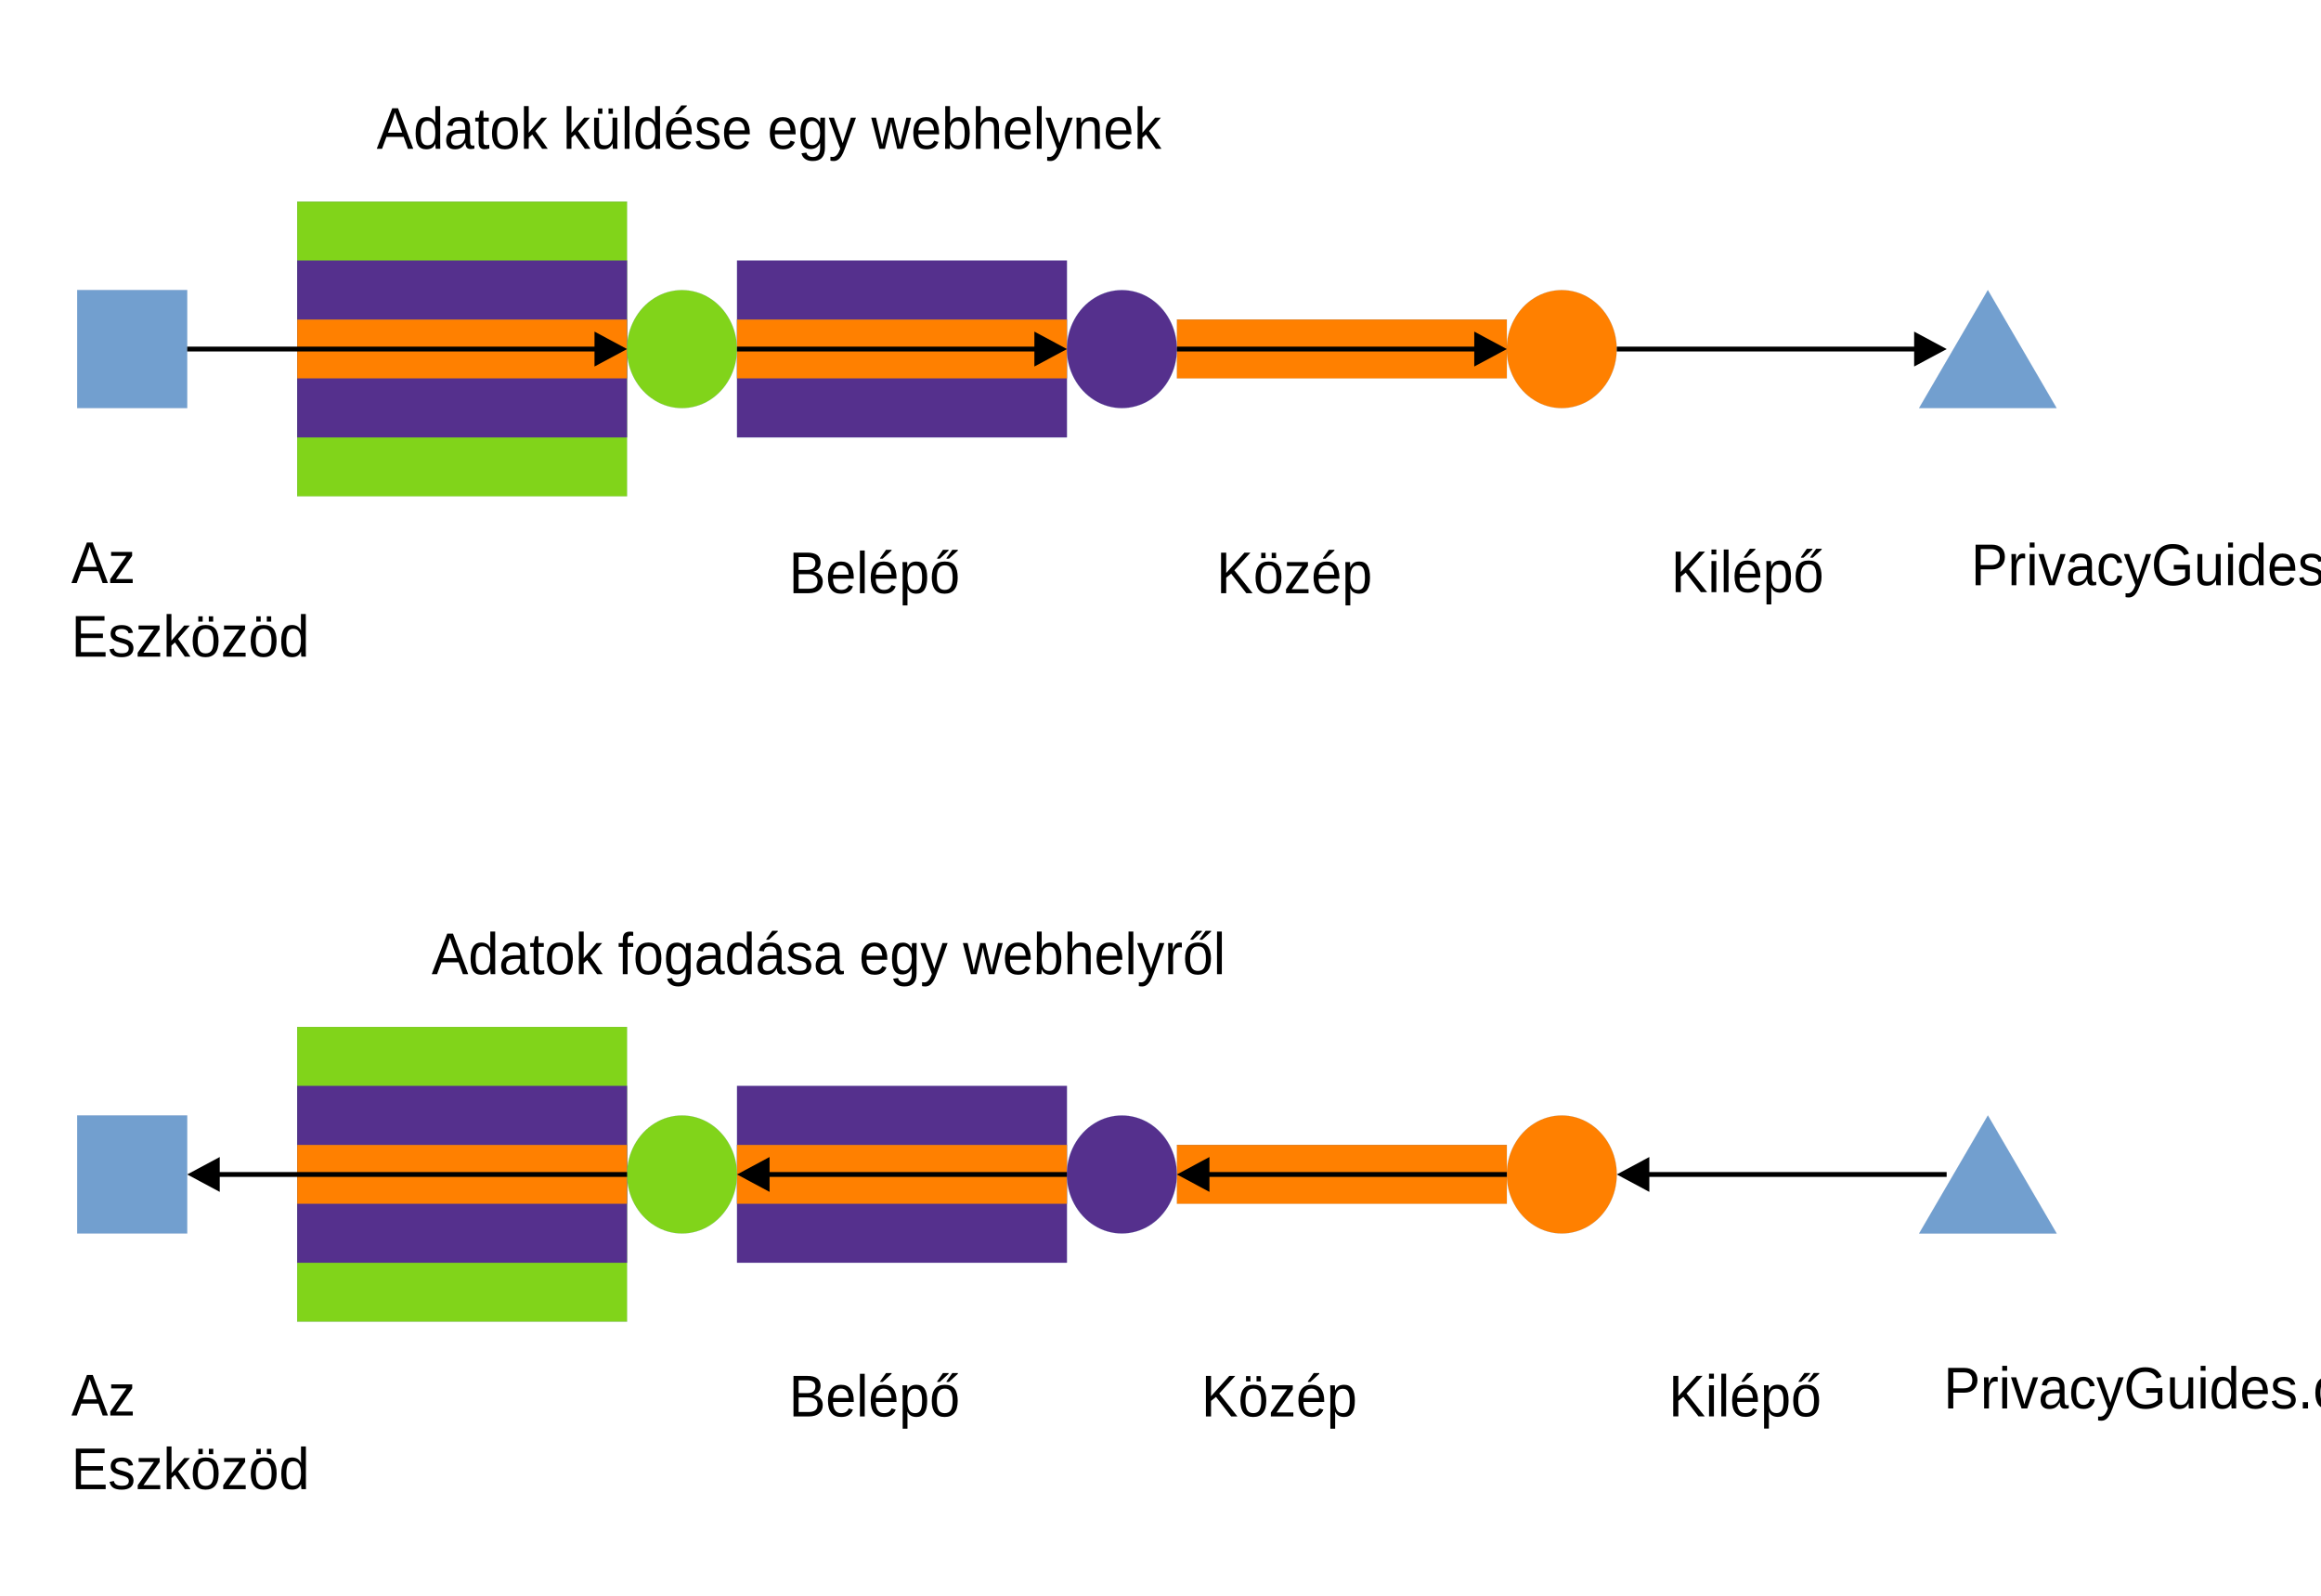
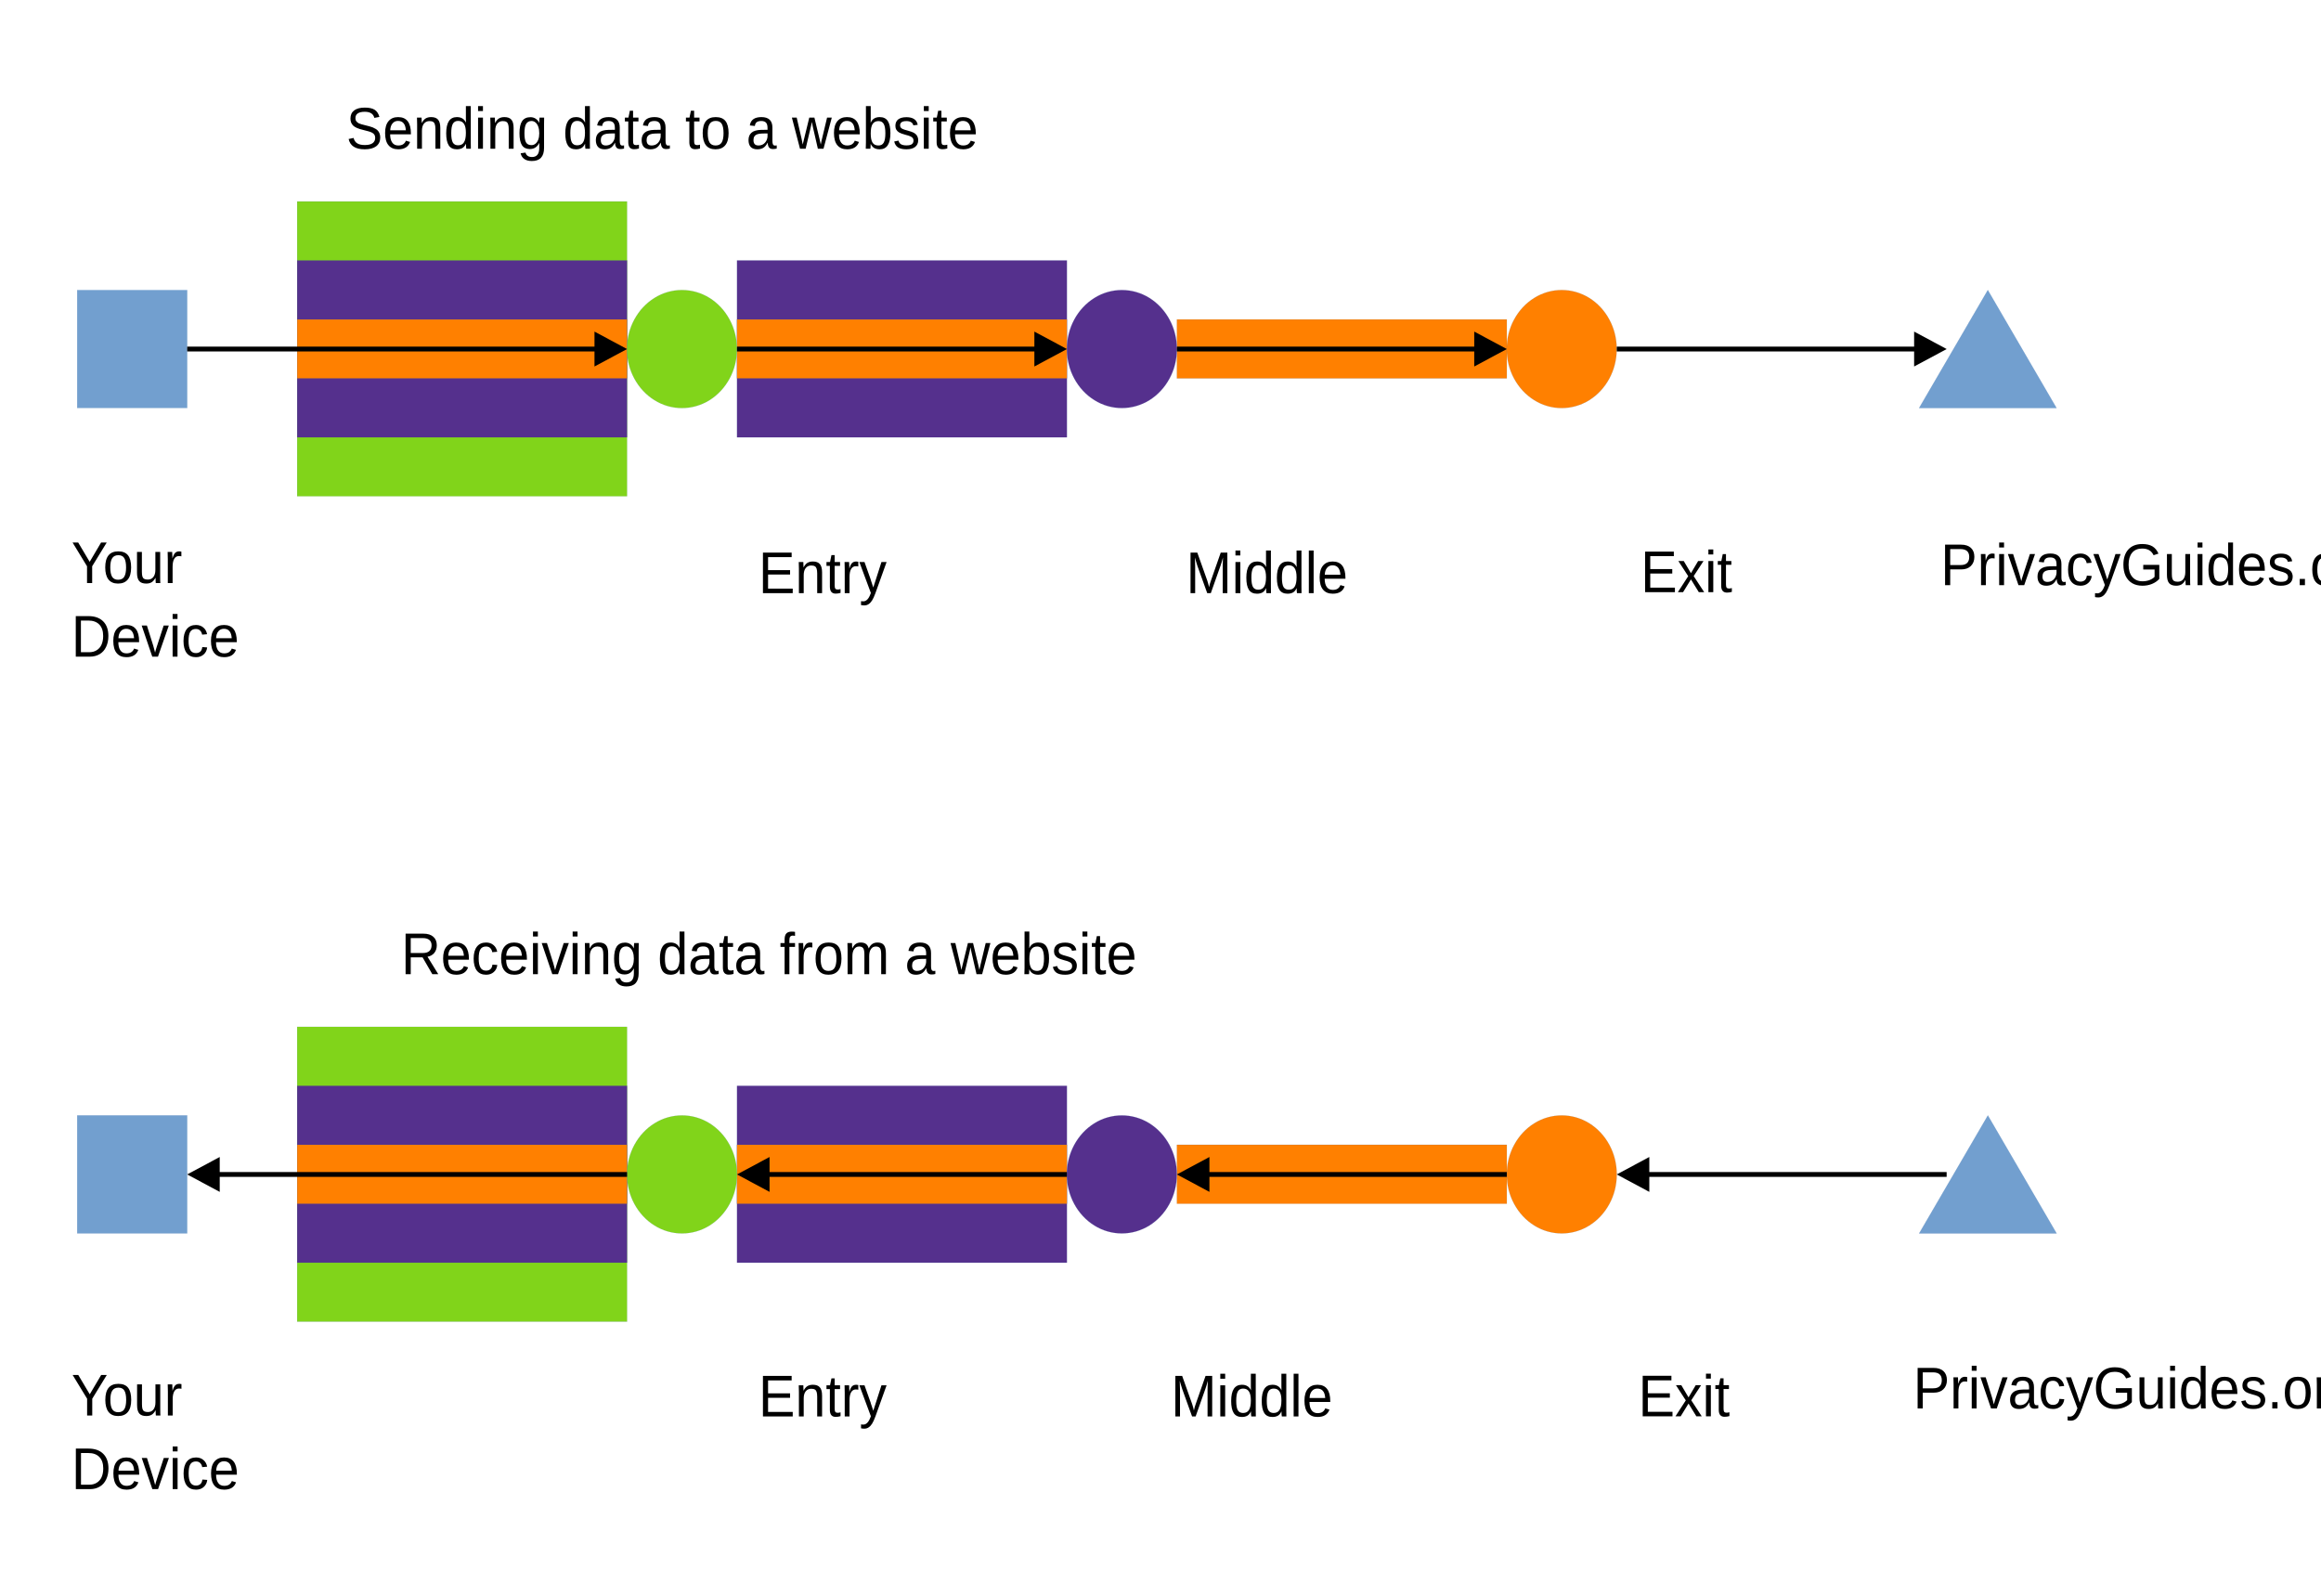
<svg xmlns="http://www.w3.org/2000/svg" width="1600" height="1100" version="1.1" viewBox="0 0 423.33 291.04">
-   <g transform="translate(-27.597 12.24)">
-     <path d="m51.708 62.175h-10.029v-21.505h20.057v21.505z" fill="#729fcf" fill-rule="evenodd" />
-     <path d="m51.708 62.175h-10.029v-21.505h20.057v21.505h-10.029" fill="none" stroke="#3465a4" stroke-linecap="round" stroke-linejoin="round" stroke-width=".016px" />
-     <path d="m111.88 78.278h-30.086v-53.763h60.172v53.763z" fill="#81d41a" fill-rule="evenodd" />
-     <path d="m111.88 78.278h-30.086v-53.763h60.172v53.763h-30.086" fill="none" stroke="#3465a4" stroke-linecap="round" stroke-linejoin="round" stroke-width=".016px" />
-     <path d="m111.88 67.526h-30.086v-32.258h60.172v32.258z" fill="#55308d" fill-rule="evenodd" />
-     <path d="m111.88 67.526h-30.086v-32.258h60.172v32.258h-30.086" fill="none" stroke="#3465a4" stroke-linecap="round" stroke-linejoin="round" stroke-width=".016px" />
-     <path d="m111.88 56.773h-30.086v-10.753h60.172v10.753z" fill="#ff8000" fill-rule="evenodd" />
-     <path d="m111.88 56.773h-30.086v-10.753h60.172v10.753h-30.086" fill="none" stroke="#3465a4" stroke-linecap="round" stroke-linejoin="round" stroke-width=".016px" />
-     <path d="m192.11 218.06h-30.086v-32.258h60.172v32.258z" fill="#55308d" fill-rule="evenodd" />
-     <path d="m192.11 218.06h-30.086v-32.258h60.172v32.258h-30.086" fill="none" stroke="#3465a4" stroke-linecap="round" stroke-linejoin="round" stroke-width=".016px" />
-     <path d="m111.88 228.81h-30.086v-53.763h60.172v53.763z" fill="#81d41a" fill-rule="evenodd" />
-     <path d="m111.88 228.81h-30.086v-53.763h60.172v53.763h-30.086" fill="none" stroke="#3465a4" stroke-linecap="round" stroke-linejoin="round" stroke-width=".016px" />
-     <path d="m111.88 218.06h-30.086v-32.258h60.172v32.258z" fill="#55308d" fill-rule="evenodd" />
-     <path d="m111.88 218.06h-30.086v-32.258h60.172v32.258h-30.086" fill="none" stroke="#3465a4" stroke-linecap="round" stroke-linejoin="round" stroke-width=".016px" />
-     <path d="m111.88 207.31h-30.086v-10.753h60.172v10.753z" fill="#ff8000" fill-rule="evenodd" />
-     <path d="m111.88 207.31h-30.086v-10.753h60.172v10.753h-30.086" fill="none" stroke="#3465a4" stroke-linecap="round" stroke-linejoin="round" stroke-width=".016px" />
-     <path d="m192.11 67.526h-30.086v-32.258h60.172v32.258z" fill="#55308d" fill-rule="evenodd" />
-     <path d="m192.11 67.526h-30.086v-32.258h60.172v32.258h-30.086" fill="none" stroke="#3465a4" stroke-linecap="round" stroke-linejoin="round" stroke-width=".016px" />
-     <path d="m192.11 207.31h-30.086v-10.753h60.172v10.753z" fill="#ff8000" fill-rule="evenodd" />
-     <path d="m192.11 207.31h-30.086v-10.753h60.172v10.753h-30.086" fill="none" stroke="#3465a4" stroke-linecap="round" stroke-linejoin="round" stroke-width=".016px" />
-     <path d="m192.11 56.773h-30.086v-10.753h60.172v10.753z" fill="#ff8000" fill-rule="evenodd" />
-     <path d="m192.11 56.773h-30.086v-10.753h60.172v10.753h-30.086" fill="none" stroke="#3465a4" stroke-linecap="round" stroke-linejoin="round" stroke-width=".016px" />
-     <path d="m272.34 56.773h-30.086v-10.753h60.172v10.753z" fill="#ff8000" fill-rule="evenodd" />
-     <path d="m272.34 56.773h-30.086v-10.753h60.172v10.753h-30.086" fill="none" stroke="#3465a4" stroke-linecap="round" stroke-linejoin="round" stroke-width=".016px" />
-     <path d="m272.34 207.31h-30.086v-10.753h60.172v10.753z" fill="#ff8000" fill-rule="evenodd" />
-     <path d="m272.34 207.31h-30.086v-10.753h60.172v10.753h-30.086" fill="none" stroke="#3465a4" stroke-linecap="round" stroke-linejoin="round" stroke-width=".016px" />
-     <path d="m51.708 212.71h-10.029v-21.505h20.057v21.505z" fill="#729fcf" fill-rule="evenodd" />
-     <path d="m51.708 212.71h-10.029v-21.505h20.057v21.505h-10.029" fill="none" stroke="#3465a4" stroke-linecap="round" stroke-linejoin="round" stroke-width=".016px" />
-     <path d="m162.01 51.439c0 1.88-0.458 3.742-1.342 5.368-0.884 1.643-2.148 2.997-3.664 3.946-1.532 0.948-3.269 1.439-5.022 1.439s-3.49-0.491-5.006-1.439c-1.532-0.948-2.795-2.303-3.68-3.946-0.884-1.626-1.342-3.488-1.342-5.368 0-1.897 0.458-3.759 1.342-5.385 0.884-1.643 2.148-2.997 3.68-3.946 1.516-0.948 3.253-1.439 5.006-1.439s3.49 0.491 5.022 1.439c1.516 0.948 2.78 2.303 3.664 3.946 0.884 1.626 1.342 3.488 1.342 5.368z" fill="#81d41a" fill-rule="evenodd" />
-     <path d="m162.01 51.439c0 1.88-0.458 3.742-1.342 5.368-0.884 1.643-2.148 2.997-3.664 3.946-1.532 0.948-3.269 1.439-5.022 1.439s-3.49-0.491-5.006-1.439c-1.532-0.948-2.795-2.303-3.68-3.946-0.884-1.626-1.342-3.488-1.342-5.368 0-1.897 0.458-3.759 1.342-5.385 0.884-1.643 2.148-2.997 3.68-3.946 1.516-0.948 3.253-1.439 5.006-1.439s3.49 0.491 5.022 1.439c1.516 0.948 2.78 2.303 3.664 3.946 0.884 1.626 1.342 3.488 1.342 5.368v0.017" fill="none" stroke="#3465a4" stroke-linecap="round" stroke-linejoin="round" stroke-width=".016px" />
-     <path d="m242.25 51.439c0 1.88-0.458 3.742-1.342 5.368-0.884 1.643-2.148 2.997-3.664 3.946-1.532 0.948-3.269 1.439-5.022 1.439s-3.49-0.491-5.006-1.439c-1.532-0.948-2.795-2.303-3.68-3.946-0.884-1.626-1.342-3.488-1.342-5.368 0-1.897 0.458-3.759 1.342-5.385 0.884-1.643 2.148-2.997 3.68-3.946 1.516-0.948 3.253-1.439 5.006-1.439s3.49 0.491 5.022 1.439c1.516 0.948 2.78 2.303 3.664 3.946 0.884 1.626 1.342 3.488 1.342 5.368z" fill="#55308d" fill-rule="evenodd" />
-     <path d="m242.25 51.439c0 1.88-0.458 3.742-1.342 5.368-0.884 1.643-2.148 2.997-3.664 3.946-1.532 0.948-3.269 1.439-5.022 1.439s-3.49-0.491-5.006-1.439c-1.532-0.948-2.795-2.303-3.68-3.946-0.884-1.626-1.342-3.488-1.342-5.368 0-1.897 0.458-3.759 1.342-5.385 0.884-1.643 2.148-2.997 3.68-3.946 1.516-0.948 3.253-1.439 5.006-1.439s3.49 0.491 5.022 1.439c1.516 0.948 2.78 2.303 3.664 3.946 0.884 1.626 1.342 3.488 1.342 5.368v0.017" fill="none" stroke="#3465a4" stroke-linecap="round" stroke-linejoin="round" stroke-width=".016px" />
-     <path d="m322.47 51.439c0 1.88-0.458 3.742-1.342 5.368-0.884 1.643-2.148 2.997-3.664 3.946-1.532 0.948-3.269 1.439-5.022 1.439s-3.49-0.491-5.006-1.439c-1.532-0.948-2.795-2.303-3.68-3.946-0.884-1.626-1.342-3.488-1.342-5.368 0-1.897 0.458-3.759 1.342-5.385 0.884-1.643 2.148-2.997 3.68-3.946 1.516-0.948 3.253-1.439 5.006-1.439s3.49 0.491 5.022 1.439c1.516 0.948 2.78 2.303 3.664 3.946 0.884 1.626 1.342 3.488 1.342 5.368z" fill="#ff8000" fill-rule="evenodd" />
-     <path d="m322.47 51.439c0 1.88-0.458 3.742-1.342 5.368-0.884 1.643-2.148 2.997-3.664 3.946-1.532 0.948-3.269 1.439-5.022 1.439s-3.49-0.491-5.006-1.439c-1.532-0.948-2.795-2.303-3.68-3.946-0.884-1.626-1.342-3.488-1.342-5.368 0-1.897 0.458-3.759 1.342-5.385 0.884-1.643 2.148-2.997 3.68-3.946 1.516-0.948 3.253-1.439 5.006-1.439s3.49 0.491 5.022 1.439c1.516 0.948 2.78 2.303 3.664 3.946 0.884 1.626 1.342 3.488 1.342 5.368v0.017" fill="none" stroke="#3465a4" stroke-linecap="round" stroke-linejoin="round" stroke-width=".016px" />
-     <path d="m162.02 201.97c0 1.88-0.458 3.742-1.342 5.368-0.884 1.643-2.148 2.997-3.664 3.946-1.532 0.948-3.269 1.439-5.022 1.439s-3.49-0.491-5.006-1.439c-1.532-0.948-2.795-2.303-3.68-3.946-0.884-1.626-1.342-3.488-1.342-5.368 0-1.897 0.458-3.759 1.342-5.385 0.884-1.643 2.148-2.997 3.68-3.945 1.516-0.948 3.253-1.439 5.006-1.439s3.49 0.491 5.022 1.439c1.516 0.948 2.78 2.303 3.664 3.945 0.884 1.626 1.342 3.488 1.342 5.385z" fill="#81d41a" fill-rule="evenodd" />
-     <path d="m162.02 201.97c0 1.88-0.458 3.742-1.342 5.368-0.884 1.643-2.148 2.997-3.664 3.946-1.532 0.948-3.269 1.439-5.022 1.439s-3.49-0.491-5.006-1.439c-1.532-0.948-2.795-2.303-3.68-3.946-0.884-1.626-1.342-3.488-1.342-5.368 0-1.897 0.458-3.759 1.342-5.385 0.884-1.643 2.148-2.997 3.68-3.945 1.516-0.948 3.253-1.439 5.006-1.439s3.49 0.491 5.022 1.439c1.516 0.948 2.78 2.303 3.664 3.945 0.884 1.626 1.342 3.488 1.342 5.385" fill="none" stroke="#3465a4" stroke-linecap="round" stroke-linejoin="round" stroke-width=".016px" />
-     <path d="m242.24 201.97c0 1.88-0.458 3.742-1.342 5.368-0.884 1.643-2.148 2.997-3.664 3.946-1.532 0.948-3.269 1.439-5.022 1.439s-3.49-0.491-5.006-1.439c-1.532-0.948-2.795-2.303-3.68-3.946-0.884-1.626-1.342-3.488-1.342-5.368 0-1.897 0.458-3.759 1.342-5.385 0.884-1.643 2.148-2.997 3.68-3.945 1.516-0.948 3.253-1.439 5.006-1.439s3.49 0.491 5.022 1.439c1.516 0.948 2.78 2.303 3.664 3.945 0.884 1.626 1.342 3.488 1.342 5.385z" fill="#55308d" fill-rule="evenodd" />
-     <path d="m242.24 201.97c0 1.88-0.458 3.742-1.342 5.368-0.884 1.643-2.148 2.997-3.664 3.946-1.532 0.948-3.269 1.439-5.022 1.439s-3.49-0.491-5.006-1.439c-1.532-0.948-2.795-2.303-3.68-3.946-0.884-1.626-1.342-3.488-1.342-5.368 0-1.897 0.458-3.759 1.342-5.385 0.884-1.643 2.148-2.997 3.68-3.945 1.516-0.948 3.253-1.439 5.006-1.439s3.49 0.491 5.022 1.439c1.516 0.948 2.78 2.303 3.664 3.945 0.884 1.626 1.342 3.488 1.342 5.385" fill="none" stroke="#3465a4" stroke-linecap="round" stroke-linejoin="round" stroke-width=".016px" />
-     <path d="m322.48 201.97c0 1.88-0.458 3.742-1.342 5.368-0.884 1.643-2.148 2.997-3.664 3.946-1.532 0.948-3.269 1.439-5.022 1.439s-3.49-0.491-5.006-1.439c-1.532-0.948-2.795-2.303-3.68-3.946-0.884-1.626-1.342-3.488-1.342-5.368 0-1.897 0.458-3.759 1.342-5.385 0.884-1.643 2.148-2.997 3.68-3.945 1.516-0.948 3.253-1.439 5.006-1.439s3.49 0.491 5.022 1.439c1.516 0.948 2.78 2.303 3.664 3.945 0.884 1.626 1.342 3.488 1.342 5.385z" fill="#ff8000" fill-rule="evenodd" />
-     <path d="m322.48 201.97c0 1.88-0.458 3.742-1.342 5.368-0.884 1.643-2.148 2.997-3.664 3.946-1.532 0.948-3.269 1.439-5.022 1.439s-3.49-0.491-5.006-1.439c-1.532-0.948-2.795-2.303-3.68-3.946-0.884-1.626-1.342-3.488-1.342-5.368 0-1.897 0.458-3.759 1.342-5.385 0.884-1.643 2.148-2.997 3.68-3.945 1.516-0.948 3.253-1.439 5.006-1.439s3.49 0.491 5.022 1.439c1.516 0.948 2.78 2.303 3.664 3.945 0.884 1.626 1.342 3.488 1.342 5.385" fill="none" stroke="#3465a4" stroke-linecap="round" stroke-linejoin="round" stroke-width=".016px" />
-     <path d="m390.16 40.67 12.54 21.522h-25.08z" fill="#729fcf" fill-rule="evenodd" />
-     <path d="m390.16 40.67 12.54 21.522h-25.08l12.54-21.522" fill="none" stroke="#3465a4" stroke-linecap="round" stroke-linejoin="round" stroke-width=".016px" />
-     <path d="m390.17 191.2 12.54 21.522h-25.08z" fill="#729fcf" fill-rule="evenodd" />
-     <path d="m390.17 191.2 12.54 21.522h-25.08l12.54-21.522" fill="none" stroke="#3465a4" stroke-linecap="round" stroke-linejoin="round" stroke-width=".016px" />
-     <g transform="translate(1.454e-4,7.6627)" font-family="'Liberation Sans'" font-size="10.373px" font-weight="400" letter-spacing="0px" stroke-width=".433" word-spacing="0px">
-       <text transform="scale(.96575 1.0355)" x="42.046" y="83.471" style="line-height:125%" xml:space="preserve">
-         <tspan x="42.046" y="83.471">
-           <tspan x="42.046" y="83.471" stroke-width=".433">Az</tspan>
+   <path d="m24.111 74.41h-10.029v-21.505h20.057v21.505z" fill="#729fcf" fill-rule="evenodd" />
+   <path d="m24.111 74.41h-10.029v-21.505h20.057v21.505h-10.029" fill="none" stroke="#3465a4" stroke-linecap="round" stroke-linejoin="round" stroke-width=".016px" />
+   <path d="m84.283 90.51h-30.086v-53.763h60.172v53.763z" fill="#81d41a" fill-rule="evenodd" />
+   <path d="m84.283 90.51h-30.086v-53.763h60.172v53.763h-30.086" fill="none" stroke="#3465a4" stroke-linecap="round" stroke-linejoin="round" stroke-width=".016px" />
+   <path d="m84.283 79.76h-30.086v-32.258h60.172v32.258z" fill="#55308d" fill-rule="evenodd" />
+   <path d="m84.283 79.76h-30.086v-32.258h60.172v32.258h-30.086" fill="none" stroke="#3465a4" stroke-linecap="round" stroke-linejoin="round" stroke-width=".016px" />
+   <path d="m84.283 69.01h-30.086v-10.753h60.172v10.753z" fill="#ff8000" fill-rule="evenodd" />
+   <path d="m84.283 69.01h-30.086v-10.753h60.172v10.753h-30.086" fill="none" stroke="#3465a4" stroke-linecap="round" stroke-linejoin="round" stroke-width=".016px" />
+   <path d="m164.51 230.29h-30.086v-32.258h60.172v32.258z" fill="#55308d" fill-rule="evenodd" />
+   <path d="m164.51 230.29h-30.086v-32.258h60.172v32.258h-30.086" fill="none" stroke="#3465a4" stroke-linecap="round" stroke-linejoin="round" stroke-width=".016px" />
+   <path d="m84.283 241.04h-30.086v-53.763h60.172v53.763z" fill="#81d41a" fill-rule="evenodd" />
+   <path d="m84.283 241.04h-30.086v-53.763h60.172v53.763h-30.086" fill="none" stroke="#3465a4" stroke-linecap="round" stroke-linejoin="round" stroke-width=".016px" />
+   <path d="m84.283 230.29h-30.086v-32.258h60.172v32.258z" fill="#55308d" fill-rule="evenodd" />
+   <path d="m84.283 230.29h-30.086v-32.258h60.172v32.258h-30.086" fill="none" stroke="#3465a4" stroke-linecap="round" stroke-linejoin="round" stroke-width=".016px" />
+   <path d="m84.283 219.54h-30.086v-10.753h60.172v10.753z" fill="#ff8000" fill-rule="evenodd" />
+   <path d="m84.283 219.54h-30.086v-10.753h60.172v10.753h-30.086" fill="none" stroke="#3465a4" stroke-linecap="round" stroke-linejoin="round" stroke-width=".016px" />
+   <path d="m164.51 79.76h-30.086v-32.258h60.172v32.258z" fill="#55308d" fill-rule="evenodd" />
+   <path d="m164.51 79.76h-30.086v-32.258h60.172v32.258h-30.086" fill="none" stroke="#3465a4" stroke-linecap="round" stroke-linejoin="round" stroke-width=".016px" />
+   <path d="m164.51 219.54h-30.086v-10.753h60.172v10.753z" fill="#ff8000" fill-rule="evenodd" />
+   <path d="m164.51 219.54h-30.086v-10.753h60.172v10.753h-30.086" fill="none" stroke="#3465a4" stroke-linecap="round" stroke-linejoin="round" stroke-width=".016px" />
+   <path d="m164.51 69.01h-30.086v-10.753h60.172v10.753z" fill="#ff8000" fill-rule="evenodd" />
+   <path d="m164.51 69.01h-30.086v-10.753h60.172v10.753h-30.086" fill="none" stroke="#3465a4" stroke-linecap="round" stroke-linejoin="round" stroke-width=".016px" />
+   <path d="m244.74 69.01h-30.086v-10.753h60.172v10.753z" fill="#ff8000" fill-rule="evenodd" />
+   <path d="m244.74 69.01h-30.086v-10.753h60.172v10.753h-30.086" fill="none" stroke="#3465a4" stroke-linecap="round" stroke-linejoin="round" stroke-width=".016px" />
+   <path d="m244.74 219.54h-30.086v-10.753h60.172v10.753z" fill="#ff8000" fill-rule="evenodd" />
+   <path d="m244.74 219.54h-30.086v-10.753h60.172v10.753h-30.086" fill="none" stroke="#3465a4" stroke-linecap="round" stroke-linejoin="round" stroke-width=".016px" />
+   <path d="m24.111 224.94h-10.029v-21.505h20.057v21.505z" fill="#729fcf" fill-rule="evenodd" />
+   <path d="m24.111 224.94h-10.029v-21.505h20.057v21.505h-10.029" fill="none" stroke="#3465a4" stroke-linecap="round" stroke-linejoin="round" stroke-width=".016px" />
+   <path d="m134.41 63.67c0 1.88-0.458 3.742-1.342 5.368-0.884 1.643-2.148 2.997-3.664 3.946-1.532 0.948-3.269 1.439-5.022 1.439s-3.49-0.491-5.006-1.439c-1.532-0.948-2.795-2.303-3.68-3.946-0.884-1.626-1.342-3.488-1.342-5.368 0-1.897 0.458-3.759 1.342-5.385 0.884-1.643 2.148-2.997 3.68-3.946 1.516-0.948 3.253-1.439 5.006-1.439s3.49 0.491 5.022 1.439c1.516 0.948 2.78 2.303 3.664 3.946 0.884 1.626 1.342 3.488 1.342 5.368z" fill="#81d41a" fill-rule="evenodd" />
+   <path d="m134.41 63.67c0 1.88-0.458 3.742-1.342 5.368-0.884 1.643-2.148 2.997-3.664 3.946-1.532 0.948-3.269 1.439-5.022 1.439s-3.49-0.491-5.006-1.439c-1.532-0.948-2.795-2.303-3.68-3.946-0.884-1.626-1.342-3.488-1.342-5.368 0-1.897 0.458-3.759 1.342-5.385 0.884-1.643 2.148-2.997 3.68-3.946 1.516-0.948 3.253-1.439 5.006-1.439s3.49 0.491 5.022 1.439c1.516 0.948 2.78 2.303 3.664 3.946 0.884 1.626 1.342 3.488 1.342 5.368v0.017" fill="none" stroke="#3465a4" stroke-linecap="round" stroke-linejoin="round" stroke-width=".016px" />
+   <path d="m214.65 63.67c0 1.88-0.458 3.742-1.342 5.368-0.884 1.643-2.148 2.997-3.664 3.946-1.532 0.948-3.269 1.439-5.022 1.439s-3.49-0.491-5.006-1.439c-1.532-0.948-2.795-2.303-3.68-3.946-0.884-1.626-1.342-3.488-1.342-5.368 0-1.897 0.458-3.759 1.342-5.385 0.884-1.643 2.148-2.997 3.68-3.946 1.516-0.948 3.253-1.439 5.006-1.439s3.49 0.491 5.022 1.439c1.516 0.948 2.78 2.303 3.664 3.946 0.884 1.626 1.342 3.488 1.342 5.368z" fill="#55308d" fill-rule="evenodd" />
+   <path d="m214.65 63.67c0 1.88-0.458 3.742-1.342 5.368-0.884 1.643-2.148 2.997-3.664 3.946-1.532 0.948-3.269 1.439-5.022 1.439s-3.49-0.491-5.006-1.439c-1.532-0.948-2.795-2.303-3.68-3.946-0.884-1.626-1.342-3.488-1.342-5.368 0-1.897 0.458-3.759 1.342-5.385 0.884-1.643 2.148-2.997 3.68-3.946 1.516-0.948 3.253-1.439 5.006-1.439s3.49 0.491 5.022 1.439c1.516 0.948 2.78 2.303 3.664 3.946 0.884 1.626 1.342 3.488 1.342 5.368v0.017" fill="none" stroke="#3465a4" stroke-linecap="round" stroke-linejoin="round" stroke-width=".016px" />
+   <path d="m294.87 63.67c0 1.88-0.458 3.742-1.342 5.368-0.884 1.643-2.148 2.997-3.664 3.946-1.532 0.948-3.269 1.439-5.022 1.439s-3.49-0.491-5.006-1.439c-1.532-0.948-2.795-2.303-3.68-3.946-0.884-1.626-1.342-3.488-1.342-5.368 0-1.897 0.458-3.759 1.342-5.385 0.884-1.643 2.148-2.997 3.68-3.946 1.516-0.948 3.253-1.439 5.006-1.439s3.49 0.491 5.022 1.439c1.516 0.948 2.78 2.303 3.664 3.946 0.884 1.626 1.342 3.488 1.342 5.368z" fill="#ff8000" fill-rule="evenodd" />
+   <path d="m294.87 63.67c0 1.88-0.458 3.742-1.342 5.368-0.884 1.643-2.148 2.997-3.664 3.946-1.532 0.948-3.269 1.439-5.022 1.439s-3.49-0.491-5.006-1.439c-1.532-0.948-2.795-2.303-3.68-3.946-0.884-1.626-1.342-3.488-1.342-5.368 0-1.897 0.458-3.759 1.342-5.385 0.884-1.643 2.148-2.997 3.68-3.946 1.516-0.948 3.253-1.439 5.006-1.439s3.49 0.491 5.022 1.439c1.516 0.948 2.78 2.303 3.664 3.946 0.884 1.626 1.342 3.488 1.342 5.368v0.017" fill="none" stroke="#3465a4" stroke-linecap="round" stroke-linejoin="round" stroke-width=".016px" />
+   <path d="m134.42 214.2c0 1.88-0.458 3.742-1.342 5.368-0.884 1.643-2.148 2.997-3.664 3.946-1.532 0.948-3.269 1.439-5.022 1.439s-3.49-0.491-5.006-1.439c-1.532-0.948-2.795-2.303-3.68-3.946-0.884-1.626-1.342-3.488-1.342-5.368 0-1.897 0.458-3.759 1.342-5.385 0.884-1.643 2.148-2.997 3.68-3.945 1.516-0.948 3.253-1.439 5.006-1.439s3.49 0.491 5.022 1.439c1.516 0.948 2.78 2.303 3.664 3.945 0.884 1.626 1.342 3.488 1.342 5.385z" fill="#81d41a" fill-rule="evenodd" />
+   <path d="m134.42 214.2c0 1.88-0.458 3.742-1.342 5.368-0.884 1.643-2.148 2.997-3.664 3.946-1.532 0.948-3.269 1.439-5.022 1.439s-3.49-0.491-5.006-1.439c-1.532-0.948-2.795-2.303-3.68-3.946-0.884-1.626-1.342-3.488-1.342-5.368 0-1.897 0.458-3.759 1.342-5.385 0.884-1.643 2.148-2.997 3.68-3.945 1.516-0.948 3.253-1.439 5.006-1.439s3.49 0.491 5.022 1.439c1.516 0.948 2.78 2.303 3.664 3.945 0.884 1.626 1.342 3.488 1.342 5.385" fill="none" stroke="#3465a4" stroke-linecap="round" stroke-linejoin="round" stroke-width=".016px" />
+   <path d="m214.64 214.2c0 1.88-0.458 3.742-1.342 5.368-0.884 1.643-2.148 2.997-3.664 3.946-1.532 0.948-3.269 1.439-5.022 1.439s-3.49-0.491-5.006-1.439c-1.532-0.948-2.795-2.303-3.68-3.946-0.884-1.626-1.342-3.488-1.342-5.368 0-1.897 0.458-3.759 1.342-5.385 0.884-1.643 2.148-2.997 3.68-3.945 1.516-0.948 3.253-1.439 5.006-1.439s3.49 0.491 5.022 1.439c1.516 0.948 2.78 2.303 3.664 3.945 0.884 1.626 1.342 3.488 1.342 5.385z" fill="#55308d" fill-rule="evenodd" />
+   <path d="m214.64 214.2c0 1.88-0.458 3.742-1.342 5.368-0.884 1.643-2.148 2.997-3.664 3.946-1.532 0.948-3.269 1.439-5.022 1.439s-3.49-0.491-5.006-1.439c-1.532-0.948-2.795-2.303-3.68-3.946-0.884-1.626-1.342-3.488-1.342-5.368 0-1.897 0.458-3.759 1.342-5.385 0.884-1.643 2.148-2.997 3.68-3.945 1.516-0.948 3.253-1.439 5.006-1.439s3.49 0.491 5.022 1.439c1.516 0.948 2.78 2.303 3.664 3.945 0.884 1.626 1.342 3.488 1.342 5.385" fill="none" stroke="#3465a4" stroke-linecap="round" stroke-linejoin="round" stroke-width=".016px" />
+   <path d="m294.88 214.2c0 1.88-0.458 3.742-1.342 5.368-0.884 1.643-2.148 2.997-3.664 3.946-1.532 0.948-3.269 1.439-5.022 1.439s-3.49-0.491-5.006-1.439c-1.532-0.948-2.795-2.303-3.68-3.946-0.884-1.626-1.342-3.488-1.342-5.368 0-1.897 0.458-3.759 1.342-5.385 0.884-1.643 2.148-2.997 3.68-3.945 1.516-0.948 3.253-1.439 5.006-1.439s3.49 0.491 5.022 1.439c1.516 0.948 2.78 2.303 3.664 3.945 0.884 1.626 1.342 3.488 1.342 5.385z" fill="#ff8000" fill-rule="evenodd" />
+   <path d="m294.88 214.2c0 1.88-0.458 3.742-1.342 5.368-0.884 1.643-2.148 2.997-3.664 3.946-1.532 0.948-3.269 1.439-5.022 1.439s-3.49-0.491-5.006-1.439c-1.532-0.948-2.795-2.303-3.68-3.946-0.884-1.626-1.342-3.488-1.342-5.368 0-1.897 0.458-3.759 1.342-5.385 0.884-1.643 2.148-2.997 3.68-3.945 1.516-0.948 3.253-1.439 5.006-1.439s3.49 0.491 5.022 1.439c1.516 0.948 2.78 2.303 3.664 3.945 0.884 1.626 1.342 3.488 1.342 5.385" fill="none" stroke="#3465a4" stroke-linecap="round" stroke-linejoin="round" stroke-width=".016px" />
+   <path d="m362.56 52.9 12.54 21.522h-25.08z" fill="#729fcf" fill-rule="evenodd" />
+   <path d="m362.56 52.9 12.54 21.522h-25.08l12.54-21.522" fill="none" stroke="#3465a4" stroke-linecap="round" stroke-linejoin="round" stroke-width=".016px" />
+   <path d="m362.57 203.43 12.54 21.522h-25.08z" fill="#729fcf" fill-rule="evenodd" />
+   <path d="m362.57 203.43 12.54 21.522h-25.08l12.54-21.522" fill="none" stroke="#3465a4" stroke-linecap="round" stroke-linejoin="round" stroke-width=".016px" />
+   <g transform="translate(-27.6,19.9)" font-family="'Liberation Sans'" font-size="10.373px" font-weight="400" letter-spacing="0px" stroke-width=".433" word-spacing="0px">
+     <text transform="scale(.96575 1.0355)" x="42.046" y="83.471" style="line-height:125%" xml:space="preserve">
+       <tspan x="42.046" y="83.471">
+         <tspan x="42.046" y="83.471" stroke-width=".433">Your</tspan>
+       </tspan>
+       <tspan x="42.046" y="96.437">Device</tspan>
+     </text>
+     <text transform="scale(.96575 1.0355)" x="68.015" y="6.986" style="line-height:125%" xml:space="preserve">
+       <tspan x="68.015" y="6.986" stroke-width=".433">
+         <tspan dx="0" dy="0" fill="#000000" font-family="'Liberation Sans'" font-size="10.373px" font-weight="400" stroke-width=".433">Sending data to a website</tspan>
+       </tspan>
+     </text>
+     <text transform="scale(.96575 1.0355)" x="78.399" y="152.367" style="line-height:125%" xml:space="preserve">
+       <tspan x="78.399" y="152.367" stroke-width=".433">
+         <tspan dx="0" dy="0" fill="#000000" font-family="'Liberation Sans'" font-size="10.373px" font-weight="400" stroke-width=".433">Receiving data from a website</tspan>
+       </tspan>
+     </text>
+     <text transform="scale(.96575 1.0355)" x="42.062" y="230.095" style="line-height:125%" xml:space="preserve">
+       <tspan x="42.062" y="230.095">
+         <tspan x="42.062" y="230.095" stroke-width=".433">Your<tspan fill="#000000" font-family="'Liberation Sans'" font-size="10.373px" font-weight="400" stroke-width=".433" />
        </tspan>
-         <tspan x="42.046" y="96.437">Eszközöd</tspan>
-       </text>
-       <text transform="scale(.96575 1.0355)" x="68.015" y="6.986" style="line-height:125%" xml:space="preserve">
-         <tspan x="68.015" y="6.986" stroke-width=".433">
-           <tspan dx="0" dy="0" fill="#000000" font-family="'Liberation Sans'" font-size="10.373px" font-weight="400" stroke-width=".433">Adatok küldése egy webhelynek</tspan>
-         </tspan>
-       </text>
-       <text transform="scale(.96575 1.0355)" x="78.399" y="152.367" style="line-height:125%" xml:space="preserve">
-         <tspan x="78.399" y="152.367" stroke-width=".433">
-           <tspan dx="0" dy="0" fill="#000000" font-family="'Liberation Sans'" font-size="10.373px" font-weight="400" stroke-width=".433">Adatok fogadása egy webhelyről</tspan>
-         </tspan>
-       </text>
-       <text transform="scale(.96575 1.0355)" x="42.062" y="230.095" style="line-height:125%" xml:space="preserve">
-         <tspan x="42.062" y="230.095">
-           <tspan x="42.062" y="230.095" stroke-width=".433">Az<tspan fill="#000000" font-family="'Liberation Sans'" font-size="10.373px" font-weight="400" stroke-width=".433" />
-           </tspan>
-         </tspan>
-         <tspan x="42.062" y="243.061">Eszközöd</tspan>
-       </text>
-       <text transform="scale(.96575 1.0355)" x="145.889" y="230.258" style="line-height:125%" xml:space="preserve">
-         <tspan x="145.889" y="230.258" stroke-width=".433">
-           <tspan dx="0" dy="0" fill="#000000" font-family="'Liberation Sans'" font-size="10.373px" font-weight="400" stroke-width=".433">Belépő</tspan>
-         </tspan>
-       </text>
-       <text transform="scale(.96575 1.0355)" x="223.78" y="230.258" style="line-height:125%" xml:space="preserve">
-         <tspan x="223.78" y="230.258" stroke-width=".433">
-           <tspan dx="0" dy="0" fill="#000000" font-family="'Liberation Sans'" font-size="10.373px" font-weight="400" stroke-width=".433">Közép</tspan>
-         </tspan>
-       </text>
-       <text transform="scale(.96575 1.0355)" x="312.039" y="230.242" style="line-height:125%" xml:space="preserve">
-         <tspan x="312.039" y="230.242" stroke-width=".433">
-           <tspan dx="0" dy="0" fill="#000000" font-family="'Liberation Sans'" font-size="10.373px" font-weight="400" stroke-width=".433">Kilépő</tspan>
-         </tspan>
-       </text>
-       <text transform="scale(.96575 1.0355)" x="363.961" y="228.852" style="line-height:125%" xml:space="preserve">
-         <tspan x="363.961" y="228.852" stroke-width=".433">
-           <tspan dx="0" dy="0" fill="#000000" font-family="'Liberation Sans'" font-size="10.373px" font-weight="400" stroke-width=".433">PrivacyGuides.org</tspan>
-         </tspan>
-       </text>
-       <text transform="scale(.96575 1.0355)" x="369.145" y="83.851" style="line-height:125%" xml:space="preserve">
-         <tspan x="369.145" y="83.851" stroke-width=".433">
-           <tspan dx="0" dy="0" fill="#000000" font-family="'Liberation Sans'" font-size="10.373px" font-weight="400" stroke-width=".433">PrivacyGuides.org</tspan>
-         </tspan>
-       </text>
-       <text transform="scale(.96575 1.0355)" x="145.889" y="85.257" style="line-height:125%" xml:space="preserve">
-         <tspan x="145.889" y="85.257" stroke-width=".433">
-           <tspan dx="0" dy="0" fill="#000000" font-family="'Liberation Sans'" font-size="10.373px" font-weight="400" stroke-width=".433">Belépő</tspan>
-         </tspan>
-       </text>
-       <text transform="scale(.96575 1.0355)" x="226.642" y="85.257" style="line-height:125%" xml:space="preserve">
-         <tspan x="226.642" y="85.257" stroke-width=".433">
-           <tspan dx="0" dy="0" fill="#000000" font-family="'Liberation Sans'" font-size="10.373px" font-weight="400" stroke-width=".433">Közép</tspan>
-         </tspan>
-       </text>
-       <text transform="scale(.96575 1.0355)" x="312.497" y="85.077" style="line-height:125%" xml:space="preserve">
-         <tspan x="312.497" y="85.077" stroke-width=".433">
-           <tspan dx="0" dy="0" fill="#000000" font-family="'Liberation Sans'" font-size="10.373px" font-weight="400" stroke-width=".433">Kilépő</tspan>
-         </tspan>
-       </text>
-     </g>
-     <g transform="translate(1.454e-4,7.6627)" fill-rule="evenodd">
-       <path d="m61.737 44.199v-0.881h74.686v0.881z" />
-       <path d="m136.03 40.576 5.938 3.183-5.938 3.183z" />
-       <path d="m162.02 44.199v-0.881h54.629v0.881z" />
-       <path d="m216.26 40.576 5.938 3.183-5.938 3.183z" />
-       <path d="m242.25 44.199v-0.881h54.629v0.881z" />
-       <path d="m296.49 40.576 5.938 3.183-5.938 3.183z" />
-       <path d="m322.48 44.199v-0.881h54.629v0.881z" />
-       <path d="m376.72 40.576 5.938 3.183-5.938 3.183z" />
-       <path d="m382.65 193.86v0.881h-54.629v-0.881z" />
-       <path d="m328.42 197.48-5.938-3.183 5.938-3.183z" />
-       <path d="m302.43 193.86v0.881h-54.629v-0.881z" />
-       <path d="m248.19 197.48-5.938-3.183 5.938-3.183z" />
-       <path d="m222.2 193.86v0.881h-54.629v-0.881z" />
-       <path d="m167.96 197.48-5.938-3.183 5.938-3.183z" />
-       <path d="m141.97 193.86v0.881h-74.686v-0.881z" />
-       <path d="m67.675 197.48-5.938-3.183 5.938-3.183z" />
-     </g>
+       </tspan>
+       <tspan x="42.062" y="243.061">Device</tspan>
+     </text>
+     <text transform="scale(.96575 1.0355)" x="145.889" y="230.258" style="line-height:125%" xml:space="preserve">
+       <tspan x="145.889" y="230.258" stroke-width=".433">
+         <tspan dx="0" dy="0" fill="#000000" font-family="'Liberation Sans'" font-size="10.373px" font-weight="400" stroke-width=".433">Entry</tspan>
+       </tspan>
+     </text>
+     <text transform="scale(.96575 1.0355)" x="223.78" y="230.258" style="line-height:125%" xml:space="preserve">
+       <tspan x="223.78" y="230.258" stroke-width=".433">
+         <tspan dx="0" dy="0" fill="#000000" font-family="'Liberation Sans'" font-size="10.373px" font-weight="400" stroke-width=".433">Middle</tspan>
+       </tspan>
+     </text>
+     <text transform="scale(.96575 1.0355)" x="312.039" y="230.242" style="line-height:125%" xml:space="preserve">
+       <tspan x="312.039" y="230.242" stroke-width=".433">
+         <tspan dx="0" dy="0" fill="#000000" font-family="'Liberation Sans'" font-size="10.373px" font-weight="400" stroke-width=".433">Exit</tspan>
+       </tspan>
+     </text>
+     <text transform="scale(.96575 1.0355)" x="363.961" y="228.852" style="line-height:125%" xml:space="preserve">
+       <tspan x="363.961" y="228.852" stroke-width=".433">
+         <tspan dx="0" dy="0" fill="#000000" font-family="'Liberation Sans'" font-size="10.373px" font-weight="400" stroke-width=".433">PrivacyGuides.org</tspan>
+       </tspan>
+     </text>
+     <text transform="scale(.96575 1.0355)" x="369.145" y="83.851" style="line-height:125%" xml:space="preserve">
+       <tspan x="369.145" y="83.851" stroke-width=".433">
+         <tspan dx="0" dy="0" fill="#000000" font-family="'Liberation Sans'" font-size="10.373px" font-weight="400" stroke-width=".433">PrivacyGuides.org</tspan>
+       </tspan>
+     </text>
+     <text transform="scale(.96575 1.0355)" x="145.889" y="85.257" style="line-height:125%" xml:space="preserve">
+       <tspan x="145.889" y="85.257" stroke-width=".433">
+         <tspan dx="0" dy="0" fill="#000000" font-family="'Liberation Sans'" font-size="10.373px" font-weight="400" stroke-width=".433">Entry</tspan>
+       </tspan>
+     </text>
+     <text transform="scale(.96575 1.0355)" x="226.642" y="85.257" style="line-height:125%" xml:space="preserve">
+       <tspan x="226.642" y="85.257" stroke-width=".433">
+         <tspan dx="0" dy="0" fill="#000000" font-family="'Liberation Sans'" font-size="10.373px" font-weight="400" stroke-width=".433">Middle</tspan>
+       </tspan>
+     </text>
+     <text transform="scale(.96575 1.0355)" x="312.497" y="85.077" style="line-height:125%" xml:space="preserve">
+       <tspan x="312.497" y="85.077" stroke-width=".433">
+         <tspan dx="0" dy="0" fill="#000000" font-family="'Liberation Sans'" font-size="10.373px" font-weight="400" stroke-width=".433">Exit</tspan>
+       </tspan>
+     </text>
+   </g>
+   <g transform="translate(-27.6,19.9)" fill-rule="evenodd">
+     <path d="m61.737 44.199v-0.881h74.686v0.881z" />
+     <path d="m136.03 40.576 5.938 3.183-5.938 3.183z" />
+     <path d="m162.02 44.199v-0.881h54.629v0.881z" />
+     <path d="m216.26 40.576 5.938 3.183-5.938 3.183z" />
+     <path d="m242.25 44.199v-0.881h54.629v0.881z" />
+     <path d="m296.49 40.576 5.938 3.183-5.938 3.183z" />
+     <path d="m322.48 44.199v-0.881h54.629v0.881z" />
+     <path d="m376.72 40.576 5.938 3.183-5.938 3.183z" />
+     <path d="m382.65 193.86v0.881h-54.629v-0.881z" />
+     <path d="m328.42 197.48-5.938-3.183 5.938-3.183z" />
+     <path d="m302.43 193.86v0.881h-54.629v-0.881z" />
+     <path d="m248.19 197.48-5.938-3.183 5.938-3.183z" />
+     <path d="m222.2 193.86v0.881h-54.629v-0.881z" />
+     <path d="m167.96 197.48-5.938-3.183 5.938-3.183z" />
+     <path d="m141.97 193.86v0.881h-74.686v-0.881z" />
+     <path d="m67.675 197.48-5.938-3.183 5.938-3.183z" />
  </g>
</svg>
